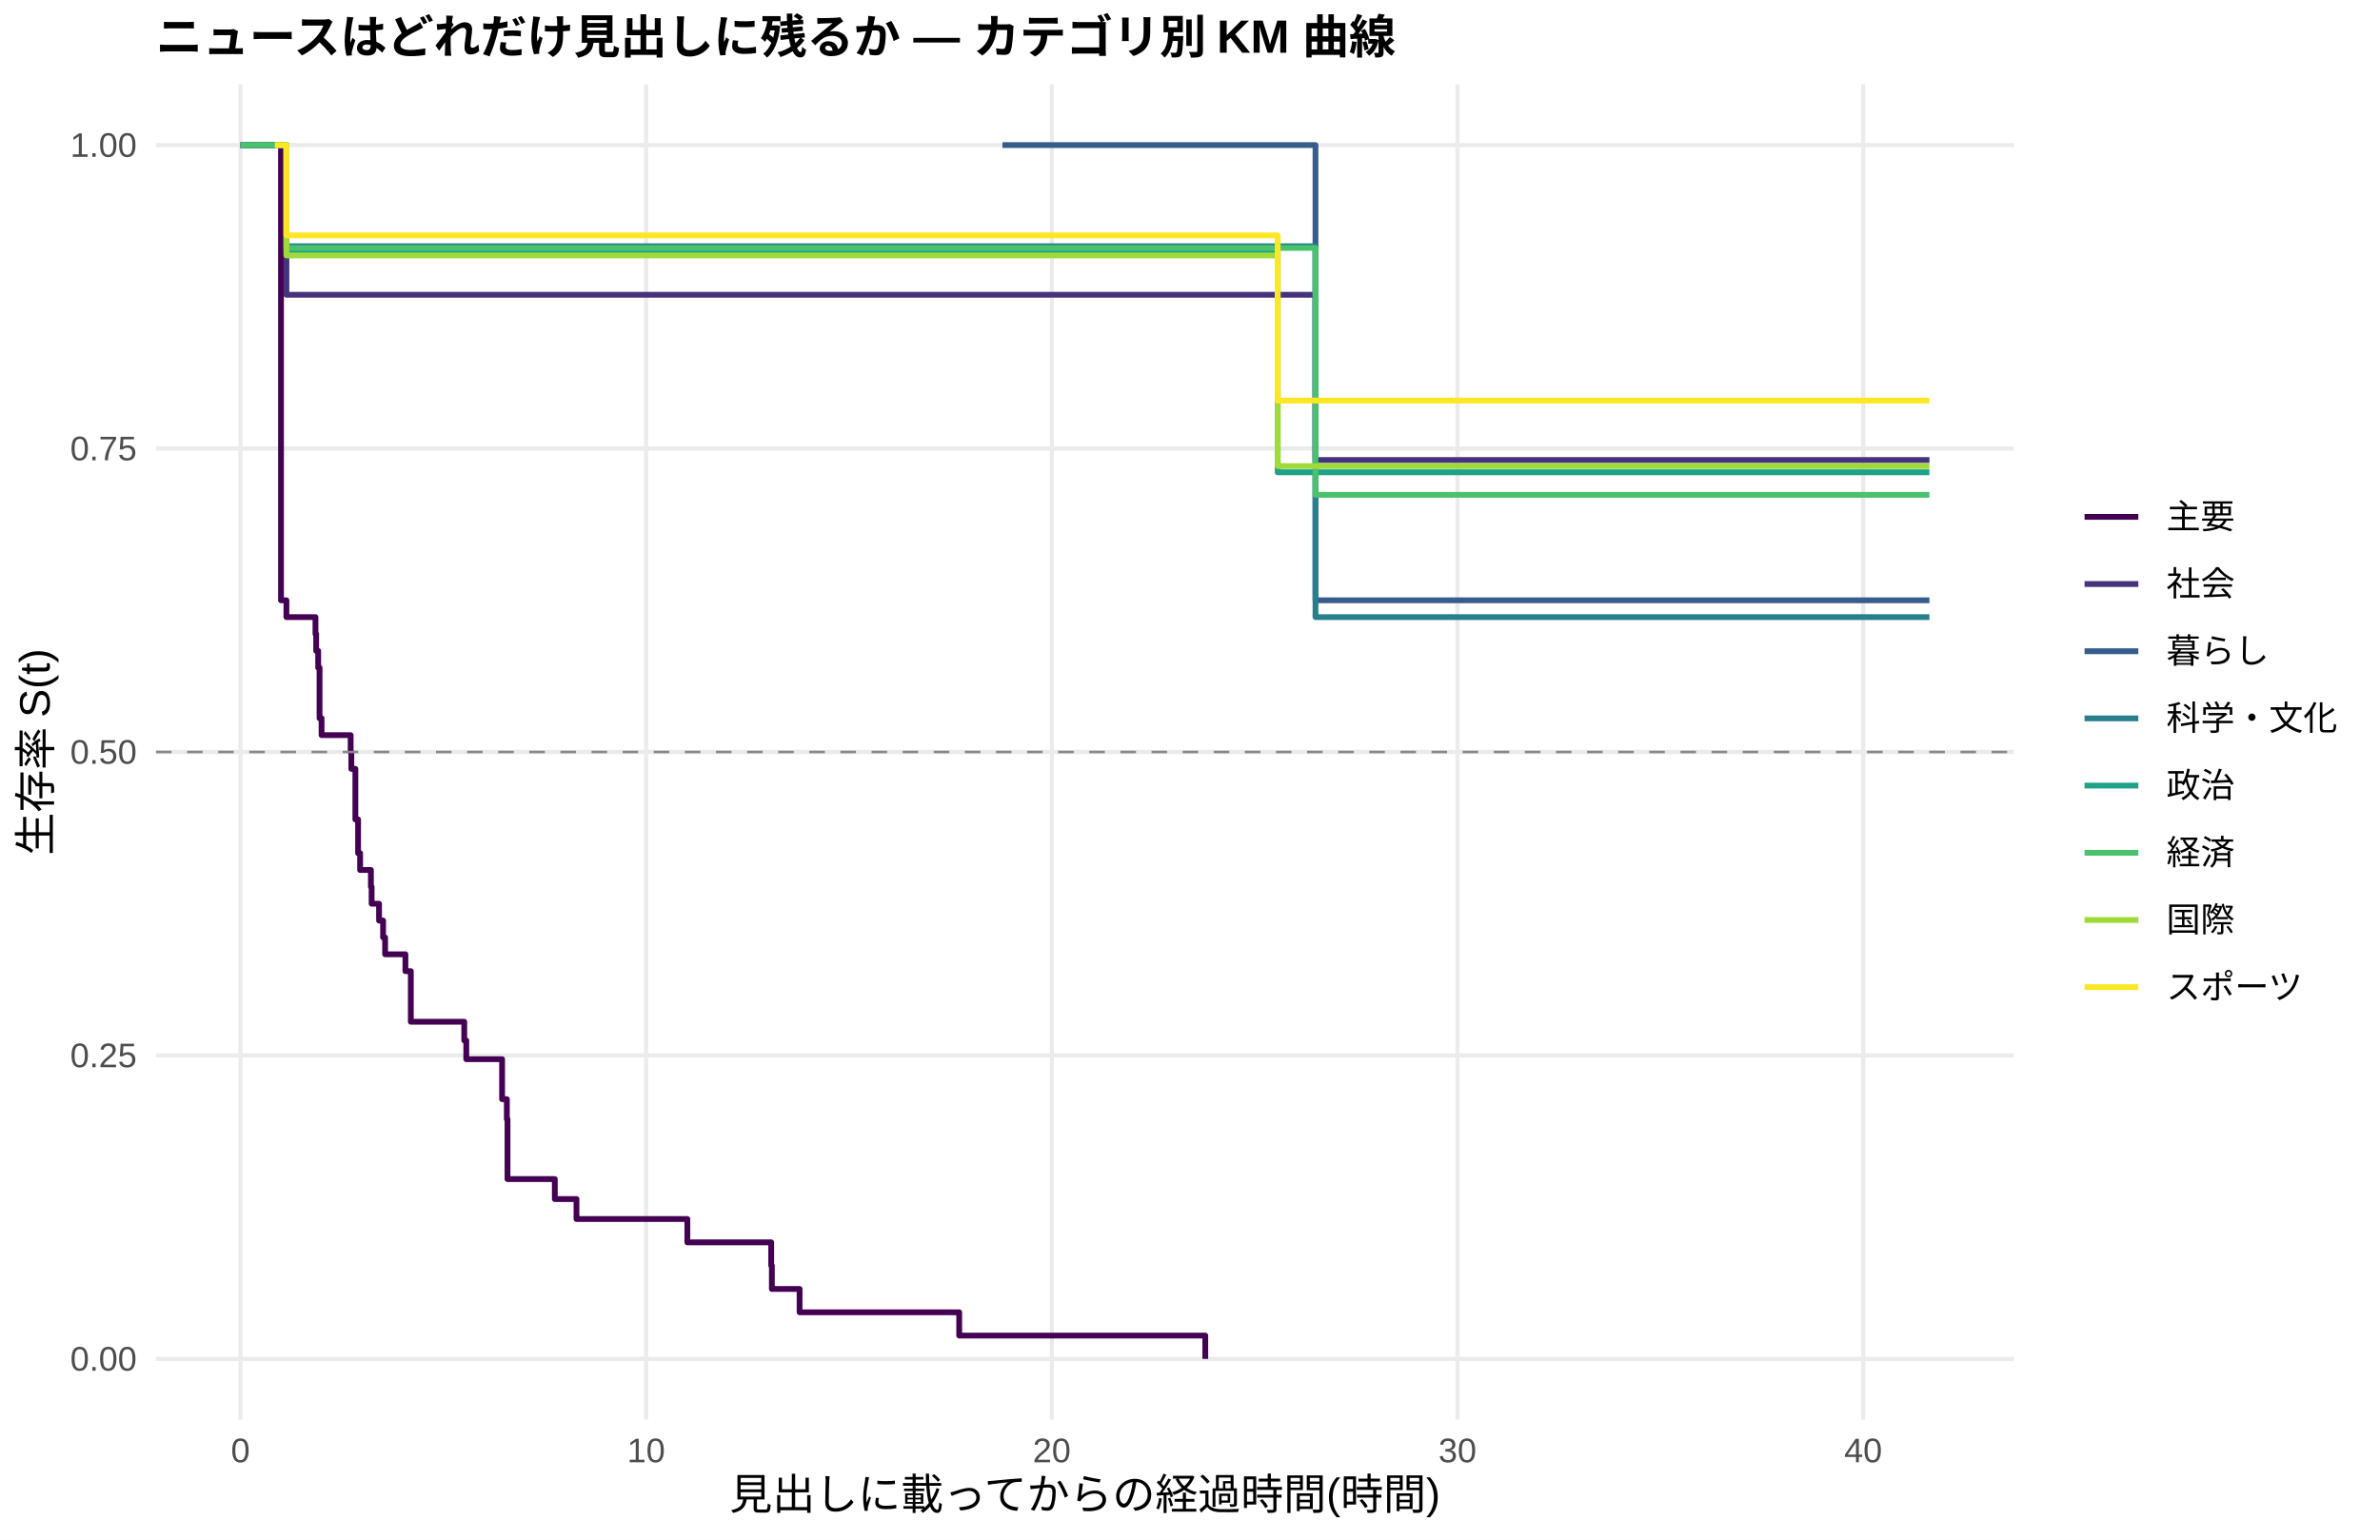
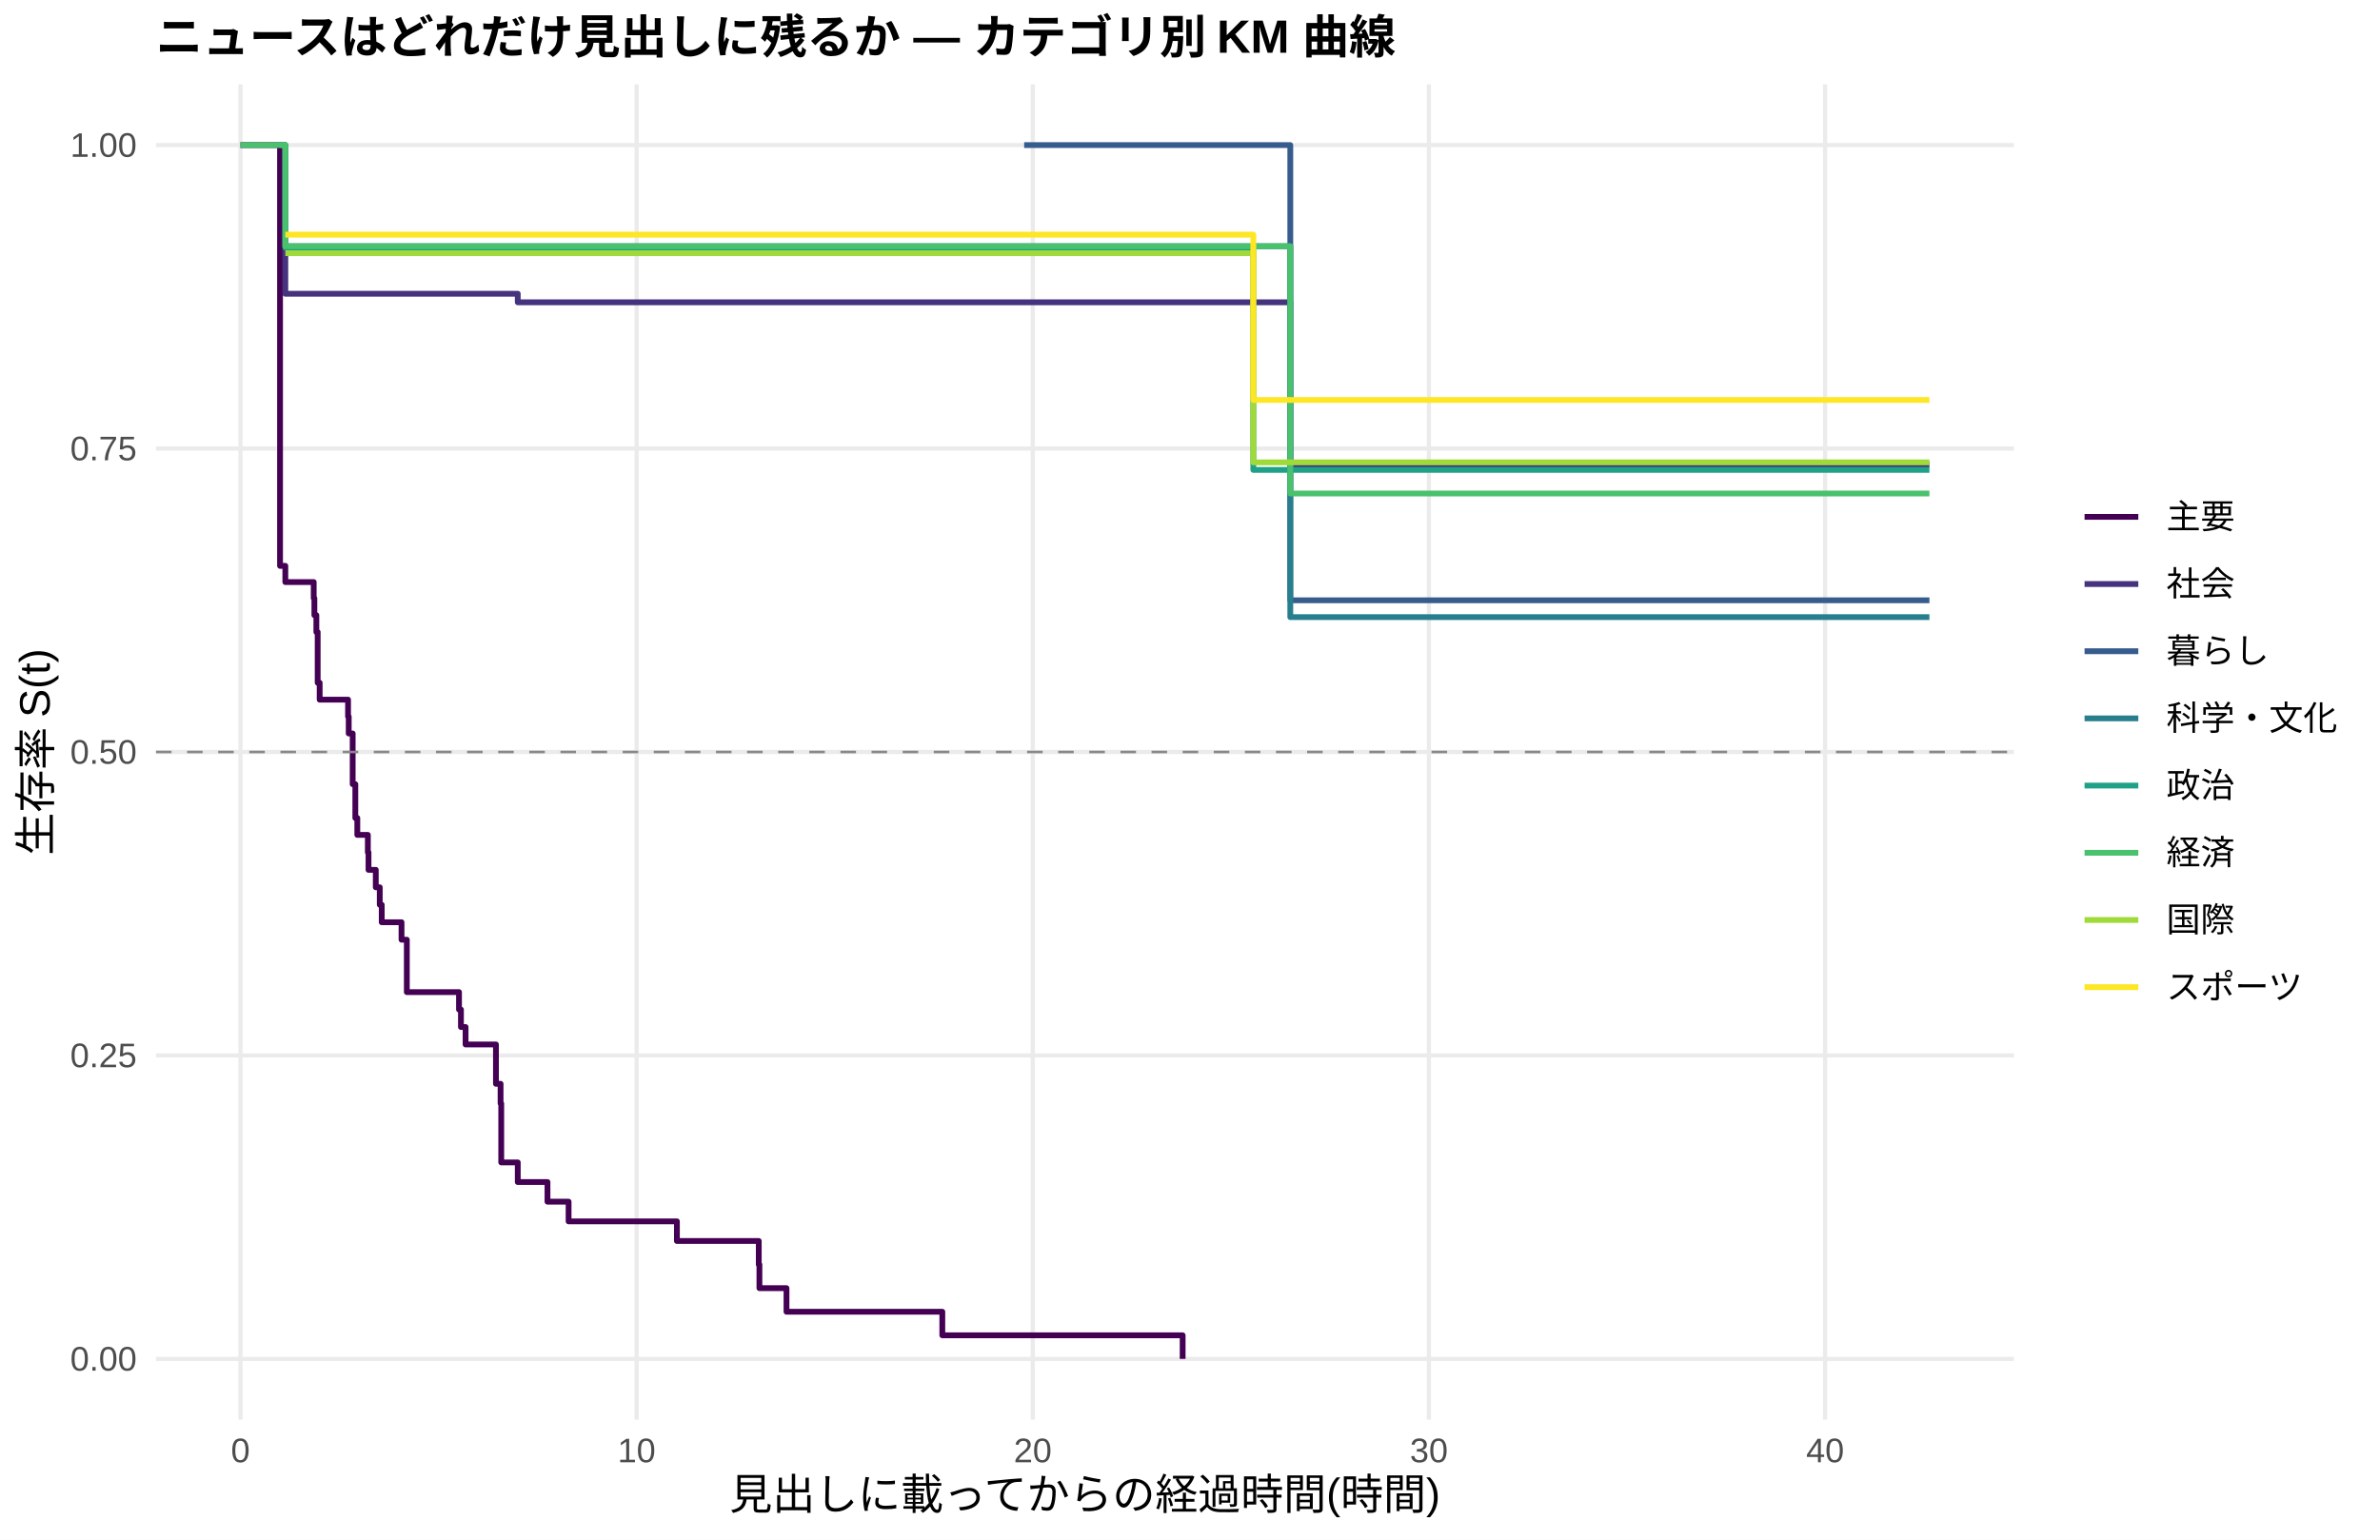
<svg xmlns="http://www.w3.org/2000/svg" width="612.00pt" height="396.00pt" viewBox="0 0 612.00 396.00">
  <g class="svglite">
    <defs>
      <style type="text/css">
    .svglite line, .svglite polyline, .svglite polygon, .svglite path, .svglite rect, .svglite circle {
      fill: none;
      stroke: #000000;
      stroke-linecap: round;
      stroke-linejoin: round;
      stroke-miterlimit: 10.00;
    }
    .svglite text {
      white-space: pre;
    }
    .svglite g.glyphgroup path {
      fill: inherit;
      stroke: none;
    }
  </style>
    </defs>
    <rect width="100%" height="100%" style="stroke: none; fill: #FFFFFF;" />
    <defs>
      <clipPath id="cpMC4wMHw2MTIuMDB8MC4wMHwzOTYuMDA=">
        <rect x="0.00" y="0.00" width="612.00" height="396.00" />
      </clipPath>
    </defs>
    <g clip-path="url(#cpMC4wMHw2MTIuMDB8MC4wMHwzOTYuMDA=)">
      <rect x="0.00" y="0.00" width="612.00" height="396.00" style="stroke-width: 1.07; stroke: none; fill: #FFFFFF;" />
    </g>
    <defs>
      <clipPath id="cpNDAuMTF8NTE3Ljg2fDIxLjcxfDM2NS4xMg==">
        <rect x="40.11" y="21.71" width="477.75" height="343.41" />
      </clipPath>
    </defs>
    <g clip-path="url(#cpNDAuMTF8NTE3Ljg2fDIxLjcxfDM2NS4xMg==)">
      <polyline points="40.11,349.51 517.86,349.51 " style="stroke-width: 1.07; stroke: #EBEBEB; stroke-linecap: butt;" />
      <polyline points="40.11,271.46 517.86,271.46 " style="stroke-width: 1.07; stroke: #EBEBEB; stroke-linecap: butt;" />
      <polyline points="40.11,193.41 517.86,193.41 " style="stroke-width: 1.07; stroke: #EBEBEB; stroke-linecap: butt;" />
      <polyline points="40.11,115.37 517.86,115.37 " style="stroke-width: 1.07; stroke: #EBEBEB; stroke-linecap: butt;" />
      <polyline points="40.11,37.32 517.86,37.32 " style="stroke-width: 1.07; stroke: #EBEBEB; stroke-linecap: butt;" />
      <polyline points="61.83,365.12 61.83,21.71 " style="stroke-width: 1.07; stroke: #EBEBEB; stroke-linecap: butt;" />
-       <polyline points="166.15,365.12 166.15,21.71 " style="stroke-width: 1.07; stroke: #EBEBEB; stroke-linecap: butt;" />
-       <polyline points="270.46,365.12 270.46,21.71 " style="stroke-width: 1.07; stroke: #EBEBEB; stroke-linecap: butt;" />
-       <polyline points="374.78,365.12 374.78,21.71 " style="stroke-width: 1.07; stroke: #EBEBEB; stroke-linecap: butt;" />
-       <polyline points="479.10,365.12 479.10,21.71 " style="stroke-width: 1.07; stroke: #EBEBEB; stroke-linecap: butt;" />
-       <polyline points="61.83,37.32 70.69,37.32 70.69,37.32 72.26,37.32 72.26,154.39 73.65,154.39 73.65,158.72 81.12,158.72 81.12,163.06 81.30,163.06 81.30,167.40 81.82,167.40 81.82,171.73 82.17,171.73 82.17,184.74 82.69,184.74 82.69,189.08 90.17,189.08 90.17,193.41 90.34,193.41 90.34,197.75 91.38,197.75 91.38,210.76 92.08,210.76 92.08,219.43 92.60,219.43 92.60,223.76 95.38,223.76 95.38,228.10 95.56,228.10 95.56,232.44 97.47,232.44 97.47,236.77 98.51,236.77 98.51,241.11 99.03,241.11 99.03,245.44 104.25,245.44 104.25,249.78 105.64,249.78 105.64,262.79 110.68,262.79 110.68,262.79 119.38,262.79 119.38,267.61 119.90,267.61 119.90,272.42 124.42,272.42 124.42,272.42 129.11,272.42 129.11,282.70 130.33,282.70 130.33,287.84 130.50,287.84 130.50,303.26 142.67,303.26 142.67,308.40 148.24,308.40 148.24,313.53 168.75,313.53 168.75,313.53 176.75,313.53 176.75,319.53 198.31,319.53 198.31,325.52 198.48,325.52 198.48,331.52 205.61,331.52 205.61,337.52 246.65,337.52 246.65,343.51 309.93,343.51 309.93,349.51 " style="stroke-width: 1.49; stroke: #440154; stroke-linecap: butt;" />
-       <polyline points="61.83,37.32 70.69,37.32 70.69,37.32 73.65,37.32 73.65,75.81 84.43,75.81 84.43,75.81 93.82,75.81 93.82,75.81 124.42,75.81 124.42,75.81 158.32,75.81 158.32,75.81 168.75,75.81 168.75,75.81 197.27,75.81 197.27,75.81 257.77,75.81 257.77,75.81 273.25,75.81 273.25,75.81 282.98,75.81 282.98,75.81 292.55,75.81 292.55,75.81 302.11,75.81 302.11,75.81 312.54,75.81 312.54,75.81 321.23,75.81 321.23,75.81 335.32,75.81 335.32,75.81 338.27,75.81 338.27,118.32 344.53,118.32 344.53,118.32 362.09,118.32 362.09,118.32 399.30,118.32 399.30,118.32 409.21,118.32 409.21,118.32 496.14,118.32 496.14,118.32 " style="stroke-width: 1.49; stroke: #46337E; stroke-linecap: butt;" />
-       <polyline points="257.77,37.32 273.25,37.32 273.25,37.32 338.27,37.32 338.27,154.39 496.14,154.39 496.14,154.39 " style="stroke-width: 1.49; stroke: #365C8D; stroke-linecap: butt;" />
-       <polyline points="73.65,63.33 248.91,63.33 248.91,63.33 312.54,63.33 312.54,63.33 338.27,63.33 338.27,158.72 409.21,158.72 409.21,158.72 496.14,158.72 496.14,158.72 " style="stroke-width: 1.49; stroke: #277F8E; stroke-linecap: butt;" />
-       <polyline points="61.83,37.32 70.69,37.32 70.69,37.32 73.65,37.32 73.65,64.46 84.43,64.46 84.43,64.46 93.82,64.46 93.82,64.46 124.42,64.46 124.42,64.46 158.32,64.46 158.32,64.46 197.27,64.46 197.27,64.46 230.13,64.46 230.13,64.46 257.77,64.46 257.77,64.46 273.25,64.46 273.25,64.46 282.98,64.46 282.98,64.46 328.54,64.46 328.54,121.47 375.83,121.47 375.83,121.47 469.89,121.47 469.89,121.47 496.14,121.47 496.14,121.47 " style="stroke-width: 1.49; stroke: #1FA187; stroke-linecap: butt;" />
-       <polyline points="61.83,37.32 70.69,37.32 70.69,37.32 73.65,37.32 73.65,63.77 93.82,63.77 93.82,63.77 110.68,63.77 110.68,63.77 124.42,63.77 124.42,63.77 158.32,63.77 158.32,63.77 257.77,63.77 257.77,63.77 292.55,63.77 292.55,63.77 338.27,63.77 338.27,127.27 344.53,127.27 344.53,127.27 362.09,127.27 362.09,127.27 375.83,127.27 375.83,127.27 409.21,127.27 409.21,127.27 461.20,127.27 461.20,127.27 496.14,127.27 496.14,127.27 " style="stroke-width: 1.49; stroke: #4AC16D; stroke-linecap: butt;" />
-       <polyline points="70.69,37.32 73.65,37.32 73.65,65.70 84.43,65.70 84.43,65.70 93.82,65.70 93.82,65.70 158.32,65.70 158.32,65.70 168.75,65.70 168.75,65.70 179.01,65.70 179.01,65.70 230.13,65.70 230.13,65.70 248.91,65.70 248.91,65.70 257.77,65.70 257.77,65.70 273.25,65.70 273.25,65.70 292.55,65.70 292.55,65.70 302.11,65.70 302.11,65.70 312.54,65.70 312.54,65.70 321.23,65.70 321.23,65.70 328.54,65.70 328.54,119.88 353.40,119.88 353.40,119.88 375.83,119.88 375.83,119.88 409.21,119.88 409.21,119.88 461.20,119.88 461.20,119.88 469.89,119.88 469.89,119.88 496.14,119.88 496.14,119.88 " style="stroke-width: 1.49; stroke: #9FDA3A; stroke-linecap: butt;" />
-       <polyline points="70.69,37.32 73.65,37.32 73.65,60.54 84.43,60.54 84.43,60.54 110.68,60.54 110.68,60.54 248.91,60.54 248.91,60.54 257.77,60.54 257.77,60.54 302.11,60.54 302.11,60.54 328.54,60.54 328.54,103.03 335.32,103.03 335.32,103.03 344.53,103.03 344.53,103.03 362.09,103.03 362.09,103.03 375.83,103.03 375.83,103.03 409.21,103.03 409.21,103.03 469.89,103.03 469.89,103.03 496.14,103.03 496.14,103.03 " style="stroke-width: 1.49; stroke: #FDE725; stroke-linecap: butt;" />
+       <polyline points="163.70,365.12 163.70,21.71 " style="stroke-width: 1.07; stroke: #EBEBEB; stroke-linecap: butt;" />
+       <polyline points="265.57,365.12 265.57,21.71 " style="stroke-width: 1.07; stroke: #EBEBEB; stroke-linecap: butt;" />
+       <polyline points="367.44,365.12 367.44,21.71 " style="stroke-width: 1.07; stroke: #EBEBEB; stroke-linecap: butt;" />
+       <polyline points="469.32,365.12 469.32,21.71 " style="stroke-width: 1.07; stroke: #EBEBEB; stroke-linecap: butt;" />
+       <polyline points="61.83,37.32 72.01,37.32 72.01,145.54 73.37,145.54 73.37,149.71 80.67,149.71 80.67,153.87 80.84,153.87 80.84,158.22 81.35,158.22 81.35,162.56 81.69,162.56 81.69,175.61 82.20,175.61 82.20,179.95 89.50,179.95 89.50,184.30 89.67,184.30 89.67,188.65 90.69,188.65 90.69,201.69 91.37,201.69 91.37,210.39 91.88,210.39 91.88,214.73 94.09,214.73 94.09,214.73 94.59,214.73 94.59,219.23 94.76,219.23 94.76,223.72 96.63,223.72 96.63,228.21 97.65,228.21 97.65,232.70 98.16,232.70 98.16,237.20 103.25,237.20 103.25,241.69 104.61,241.69 104.61,255.17 118.03,255.17 118.03,259.66 118.53,259.66 118.53,264.15 119.72,264.15 119.72,268.64 127.53,268.64 127.53,278.75 128.72,278.75 128.72,283.80 128.89,283.80 128.89,298.97 133.14,298.97 133.14,304.02 140.78,304.02 140.78,309.07 146.21,309.07 146.21,314.13 174.06,314.13 174.06,319.18 176.43,319.18 176.43,319.18 195.11,319.18 195.11,325.25 195.28,325.25 195.28,331.31 202.24,331.31 202.24,337.38 242.31,337.38 242.31,343.44 304.11,343.44 304.11,349.51 " style="stroke-width: 1.49; stroke: #440154; stroke-linecap: butt;" />
+       <polyline points="72.01,37.32 73.37,37.32 73.37,75.55 80.67,75.55 80.67,75.55 94.09,75.55 94.09,75.55 103.25,75.55 103.25,75.55 133.14,75.55 133.14,77.75 166.25,77.75 166.25,77.75 176.43,77.75 176.43,77.75 204.28,77.75 204.28,77.75 263.36,77.75 263.36,77.75 278.47,77.75 278.47,77.75 287.98,77.75 287.98,77.75 297.32,77.75 297.32,77.75 306.66,77.75 306.66,77.75 316.85,77.75 316.85,77.75 325.34,77.75 325.34,77.75 331.79,77.75 331.79,119.56 339.09,119.56 339.09,119.56 348.09,119.56 348.09,119.56 365.24,119.56 365.24,119.56 401.57,119.56 401.57,119.56 411.25,119.56 411.25,119.56 496.14,119.56 496.14,119.56 " style="stroke-width: 1.49; stroke: #46337E; stroke-linecap: butt;" />
+       <polyline points="263.36,37.32 278.47,37.32 278.47,37.32 331.79,37.32 331.79,154.39 496.14,154.39 496.14,154.39 " style="stroke-width: 1.49; stroke: #365C8D; stroke-linecap: butt;" />
+       <polyline points="73.37,63.33 254.70,63.33 254.70,63.33 316.85,63.33 316.85,63.33 331.79,63.33 331.79,158.72 411.25,158.72 411.25,158.72 496.14,158.72 496.14,158.72 " style="stroke-width: 1.49; stroke: #277F8E; stroke-linecap: butt;" />
+       <polyline points="72.01,37.32 73.37,37.32 73.37,63.70 80.67,63.70 80.67,63.70 94.09,63.70 94.09,63.70 103.25,63.70 103.25,63.70 133.14,63.70 133.14,63.70 166.25,63.70 166.25,63.70 204.28,63.70 204.28,63.70 236.37,63.70 236.37,63.70 263.36,63.70 263.36,63.70 278.47,63.70 278.47,63.70 287.98,63.70 287.98,63.70 322.28,63.70 322.28,120.86 378.65,120.86 378.65,120.86 470.51,120.86 470.51,120.86 496.14,120.86 496.14,120.86 " style="stroke-width: 1.49; stroke: #1FA187; stroke-linecap: butt;" />
+       <polyline points="61.83,37.32 72.01,37.32 72.01,37.32 73.37,37.32 73.37,63.33 80.67,63.33 80.67,63.33 103.25,63.33 103.25,63.33 119.72,63.33 119.72,63.33 133.14,63.33 133.14,63.33 166.25,63.33 166.25,63.33 263.36,63.33 263.36,63.33 297.32,63.33 297.32,63.33 331.79,63.33 331.79,126.93 348.09,126.93 348.09,126.93 365.24,126.93 365.24,126.93 378.65,126.93 378.65,126.93 411.25,126.93 411.25,126.93 462.02,126.93 462.02,126.93 496.14,126.93 496.14,126.93 " style="stroke-width: 1.49; stroke: #4AC16D; stroke-linecap: butt;" />
+       <polyline points="73.37,65.12 80.67,65.12 80.67,65.12 94.09,65.12 94.09,65.12 103.25,65.12 103.25,65.12 166.25,65.12 166.25,65.12 176.43,65.12 176.43,65.12 186.45,65.12 186.45,65.12 236.37,65.12 236.37,65.12 254.70,65.12 254.70,65.12 263.36,65.12 263.36,65.12 278.47,65.12 278.47,65.12 297.32,65.12 297.32,65.12 306.66,65.12 306.66,65.12 316.85,65.12 316.85,65.12 322.28,65.12 322.28,118.92 325.34,118.92 325.34,118.92 356.75,118.92 356.75,118.92 378.65,118.92 378.65,118.92 411.25,118.92 411.25,118.92 462.02,118.92 462.02,118.92 470.51,118.92 470.51,118.92 496.14,118.92 496.14,118.92 " style="stroke-width: 1.49; stroke: #9FDA3A; stroke-linecap: butt;" />
+       <polyline points="73.37,60.35 80.67,60.35 80.67,60.35 94.09,60.35 94.09,60.35 119.72,60.35 119.72,60.35 254.70,60.35 254.70,60.35 263.36,60.35 263.36,60.35 306.66,60.35 306.66,60.35 322.28,60.35 322.28,102.87 339.09,102.87 339.09,102.87 348.09,102.87 348.09,102.87 365.24,102.87 365.24,102.87 378.65,102.87 378.65,102.87 411.25,102.87 411.25,102.87 470.51,102.87 470.51,102.87 496.14,102.87 496.14,102.87 " style="stroke-width: 1.49; stroke: #FDE725; stroke-linecap: butt;" />
      <line x1="40.11" y1="193.41" x2="517.86" y2="193.41" style="stroke-width: 0.64; stroke: #888888; stroke-dasharray: 4.00,4.00; stroke-linecap: butt;" />
    </g>
    <g clip-path="url(#cpMC4wMHw2MTIuMDB8MC4wMHwzOTYuMDA=)">
      <text x="35.18" y="352.53" text-anchor="end" style="font-size: 8.80px;fill: #4D4D4D; font-family: &quot;Liberation Sans&quot;;" textLength="17.11px" lengthAdjust="spacingAndGlyphs">0.00</text>
      <text x="35.18" y="274.49" text-anchor="end" style="font-size: 8.80px;fill: #4D4D4D; font-family: &quot;Liberation Sans&quot;;" textLength="17.11px" lengthAdjust="spacingAndGlyphs">0.25</text>
      <text x="35.18" y="196.44" text-anchor="end" style="font-size: 8.80px;fill: #4D4D4D; font-family: &quot;Liberation Sans&quot;;" textLength="17.11px" lengthAdjust="spacingAndGlyphs">0.50</text>
      <text x="35.18" y="118.39" text-anchor="end" style="font-size: 8.80px;fill: #4D4D4D; font-family: &quot;Liberation Sans&quot;;" textLength="17.11px" lengthAdjust="spacingAndGlyphs">0.75</text>
      <text x="35.18" y="40.35" text-anchor="end" style="font-size: 8.80px;fill: #4D4D4D; font-family: &quot;Liberation Sans&quot;;" textLength="17.11px" lengthAdjust="spacingAndGlyphs">1.00</text>
      <text x="61.83" y="376.10" text-anchor="middle" style="font-size: 8.80px;fill: #4D4D4D; font-family: &quot;Liberation Sans&quot;;" textLength="4.89px" lengthAdjust="spacingAndGlyphs">0</text>
-       <text x="166.15" y="376.10" text-anchor="middle" style="font-size: 8.80px;fill: #4D4D4D; font-family: &quot;Liberation Sans&quot;;" textLength="9.78px" lengthAdjust="spacingAndGlyphs">10</text>
-       <text x="270.46" y="376.10" text-anchor="middle" style="font-size: 8.80px;fill: #4D4D4D; font-family: &quot;Liberation Sans&quot;;" textLength="9.78px" lengthAdjust="spacingAndGlyphs">20</text>
-       <text x="374.78" y="376.10" text-anchor="middle" style="font-size: 8.80px;fill: #4D4D4D; font-family: &quot;Liberation Sans&quot;;" textLength="9.78px" lengthAdjust="spacingAndGlyphs">30</text>
-       <text x="479.10" y="376.10" text-anchor="middle" style="font-size: 8.80px;fill: #4D4D4D; font-family: &quot;Liberation Sans&quot;;" textLength="9.78px" lengthAdjust="spacingAndGlyphs">40</text>
+       <text x="163.70" y="376.10" text-anchor="middle" style="font-size: 8.80px;fill: #4D4D4D; font-family: &quot;Liberation Sans&quot;;" textLength="9.78px" lengthAdjust="spacingAndGlyphs">10</text>
+       <text x="265.57" y="376.10" text-anchor="middle" style="font-size: 8.80px;fill: #4D4D4D; font-family: &quot;Liberation Sans&quot;;" textLength="9.78px" lengthAdjust="spacingAndGlyphs">20</text>
+       <text x="367.44" y="376.10" text-anchor="middle" style="font-size: 8.80px;fill: #4D4D4D; font-family: &quot;Liberation Sans&quot;;" textLength="9.78px" lengthAdjust="spacingAndGlyphs">30</text>
+       <text x="469.32" y="376.10" text-anchor="middle" style="font-size: 8.80px;fill: #4D4D4D; font-family: &quot;Liberation Sans&quot;;" textLength="9.78px" lengthAdjust="spacingAndGlyphs">40</text>
      <text x="278.98" y="388.24" text-anchor="middle" style="font-size: 11.00px; font-family: &quot;Liberation Sans&quot;;" textLength="183.31px" lengthAdjust="spacingAndGlyphs">見出しに載ってからの経過時間(時間)</text>
      <text transform="translate(13.05,193.41) rotate(-90)" text-anchor="middle" style="font-size: 11.00px; font-family: &quot;Liberation Sans&quot;;" textLength="53.78px" lengthAdjust="spacingAndGlyphs">生存率 S(t)</text>
      <line x1="536.03" y1="132.93" x2="549.85" y2="132.93" style="stroke-width: 1.49; stroke: #440154; stroke-linecap: butt;" />
      <line x1="536.03" y1="150.21" x2="549.85" y2="150.21" style="stroke-width: 1.49; stroke: #46337E; stroke-linecap: butt;" />
      <line x1="536.03" y1="167.49" x2="549.85" y2="167.49" style="stroke-width: 1.49; stroke: #365C8D; stroke-linecap: butt;" />
      <line x1="536.03" y1="184.77" x2="549.85" y2="184.77" style="stroke-width: 1.49; stroke: #277F8E; stroke-linecap: butt;" />
      <line x1="536.03" y1="202.05" x2="549.85" y2="202.05" style="stroke-width: 1.49; stroke: #1FA187; stroke-linecap: butt;" />
      <line x1="536.03" y1="219.33" x2="549.85" y2="219.33" style="stroke-width: 1.49; stroke: #4AC16D; stroke-linecap: butt;" />
      <line x1="536.03" y1="236.61" x2="549.85" y2="236.61" style="stroke-width: 1.49; stroke: #9FDA3A; stroke-linecap: butt;" />
      <line x1="536.03" y1="253.89" x2="549.85" y2="253.89" style="stroke-width: 1.49; stroke: #FDE725; stroke-linecap: butt;" />
      <text x="557.06" y="135.96" style="font-size: 8.80px; font-family: &quot;Liberation Sans&quot;;" textLength="17.59px" lengthAdjust="spacingAndGlyphs">主要</text>
      <text x="557.06" y="153.24" style="font-size: 8.80px; font-family: &quot;Liberation Sans&quot;;" textLength="17.59px" lengthAdjust="spacingAndGlyphs">社会</text>
      <text x="557.06" y="170.52" style="font-size: 8.80px; font-family: &quot;Liberation Sans&quot;;" textLength="26.39px" lengthAdjust="spacingAndGlyphs">暮らし</text>
      <text x="557.06" y="187.80" style="font-size: 8.80px; font-family: &quot;Liberation Sans&quot;;" textLength="43.98px" lengthAdjust="spacingAndGlyphs">科学・文化</text>
      <text x="557.06" y="205.08" style="font-size: 8.80px; font-family: &quot;Liberation Sans&quot;;" textLength="17.59px" lengthAdjust="spacingAndGlyphs">政治</text>
      <text x="557.06" y="222.36" style="font-size: 8.80px; font-family: &quot;Liberation Sans&quot;;" textLength="17.59px" lengthAdjust="spacingAndGlyphs">経済</text>
      <text x="557.06" y="239.64" style="font-size: 8.80px; font-family: &quot;Liberation Sans&quot;;" textLength="17.59px" lengthAdjust="spacingAndGlyphs">国際</text>
      <text x="557.06" y="256.92" style="font-size: 8.80px; font-family: &quot;Liberation Sans&quot;;" textLength="35.19px" lengthAdjust="spacingAndGlyphs">スポーツ</text>
      <text x="40.11" y="13.74" style="font-size: 12.00px; font-weight: bold; font-family: &quot;Liberation Sans&quot;;" textLength="319.98px" lengthAdjust="spacingAndGlyphs">ニュースはどれだけ見出しに残るか — カテゴリ別 KM 曲線</text>
    </g>
  </g>
</svg>
